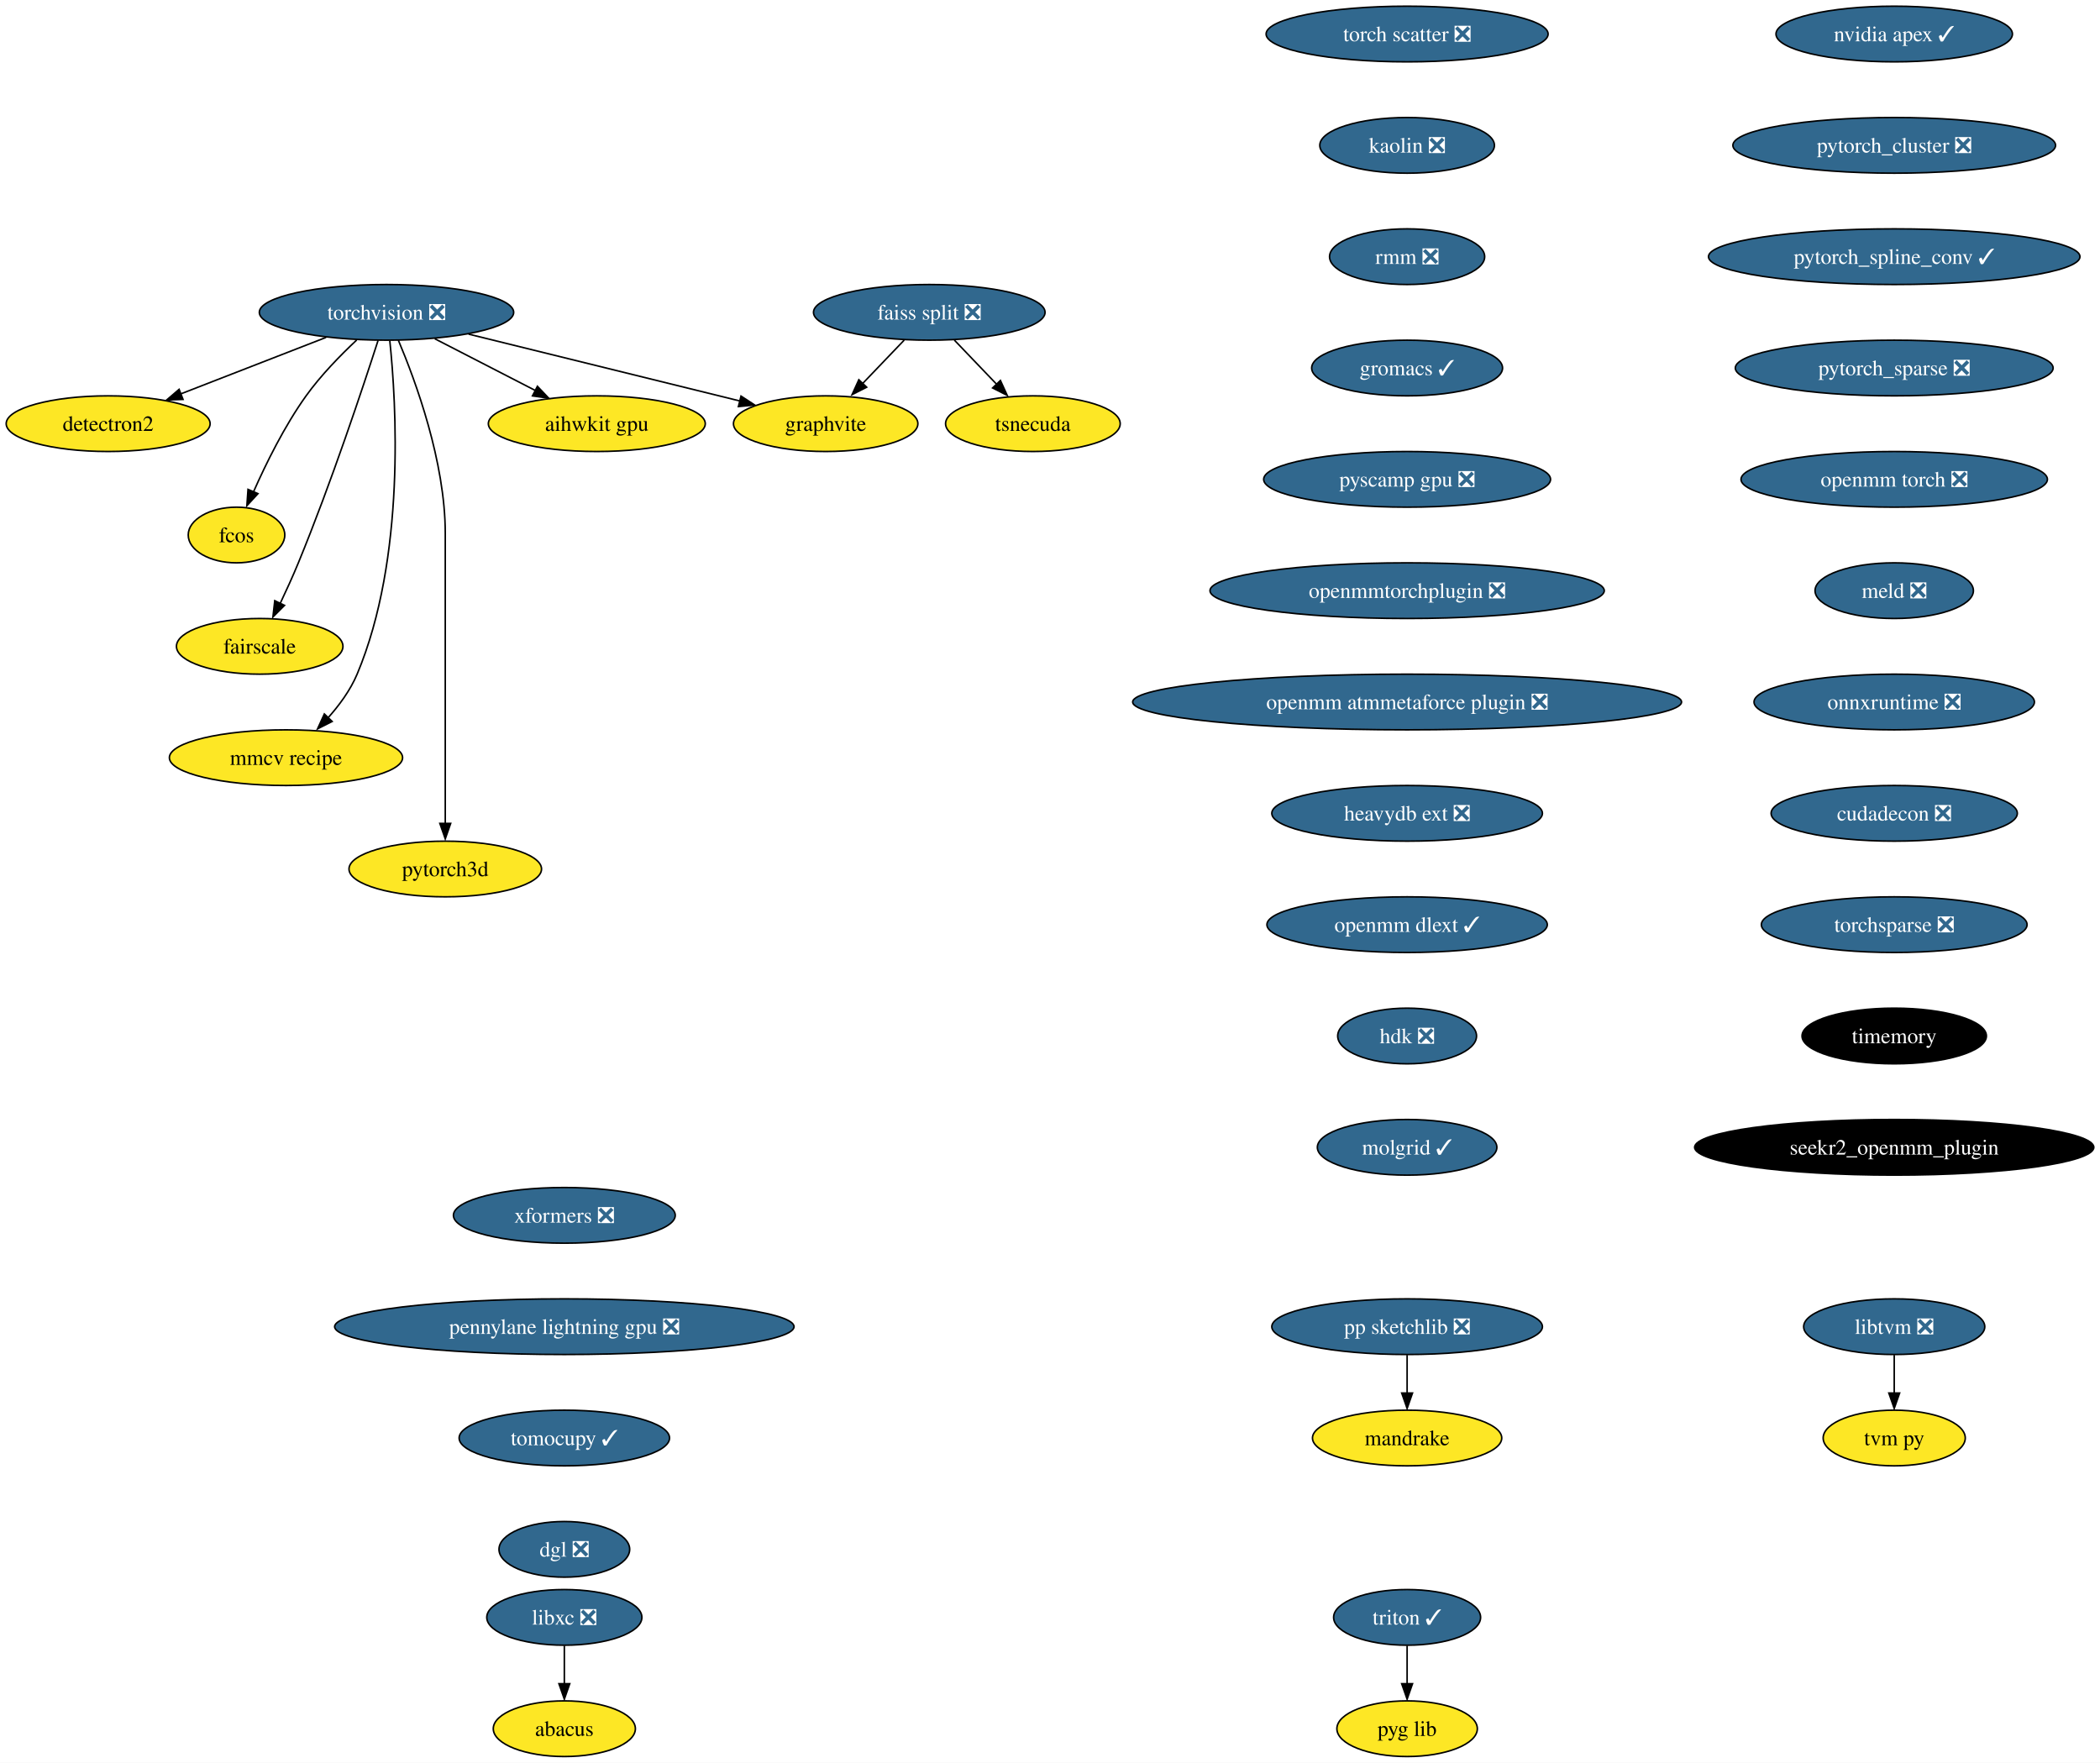
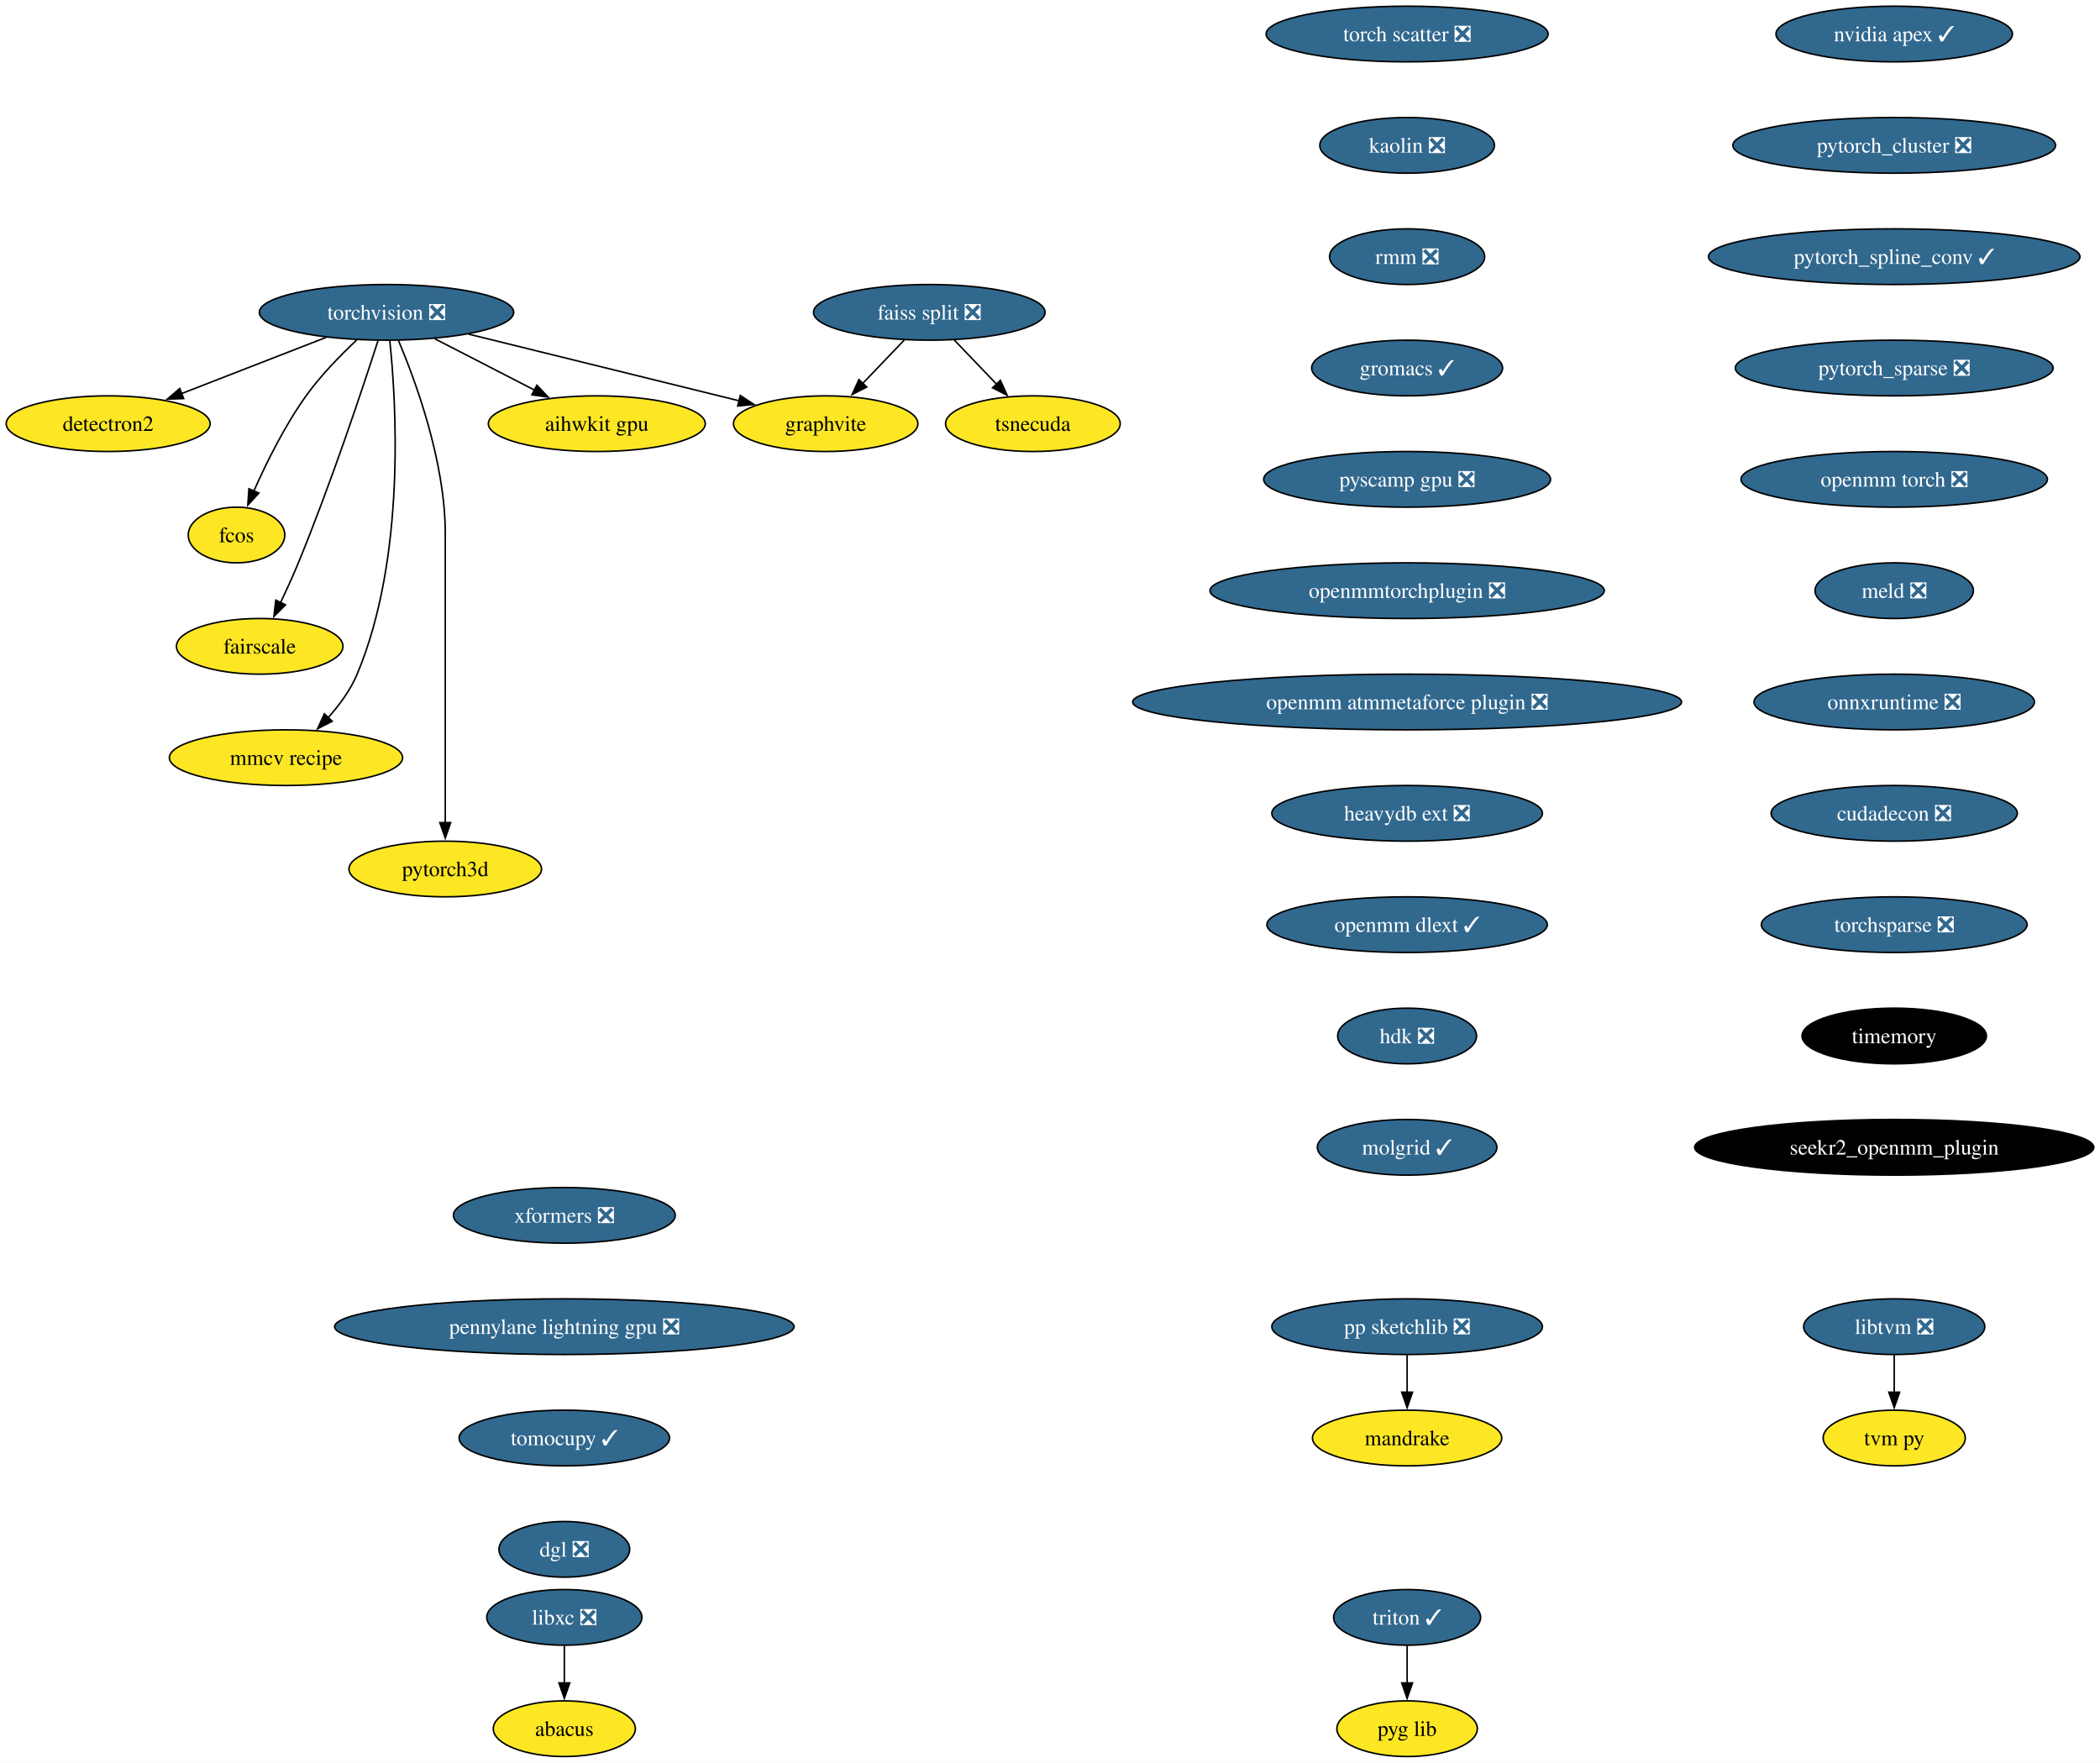
<svg xmlns="http://www.w3.org/2000/svg" xmlns:xlink="http://www.w3.org/1999/xlink" width="1358pt" height="1140pt" viewBox="0.00 0.00 1358.01 1140.00">
  <g id="graph0" class="graph" transform="scale(1 1) rotate(0) translate(4 1136)">
    <polygon fill="white" stroke="none" points="-4,4 -4,-1136 1354.01,-1136 1354.01,4 -4,4" />
    <g id="node1" class="node">
      <g id="a_node1">
        <a xlink:href="https://github.com/conda-forge/torchvision-feedstock/pull/77" xlink:title="torchvision ❎">
          <ellipse fill="#31688e" stroke="black" cx="245.94" cy="-934" rx="82.25" ry="18" />
          <text text-anchor="middle" x="245.94" y="-929.33" font-family="Times,serif" font-size="14.00" fill="white">torchvision ❎</text>
        </a>
      </g>
    </g>
    <g id="node2" class="node">
      <g id="a_node2">
        <a xlink:href="https://github.com/conda-forge/detectron2-feedstock" xlink:title="detectron2">
          <ellipse fill="#fde725" stroke="black" cx="65.94" cy="-862" rx="65.94" ry="18" />
          <text text-anchor="middle" x="65.94" y="-857.33" font-family="Times,serif" font-size="14.00">detectron2</text>
        </a>
      </g>
    </g>
    <g id="edge1" class="edge">
-       <path fill="none" stroke="black" d="M206.88,-917.81C179.23,-907.06 142,-892.58 112.75,-881.21" />
-       <polygon fill="black" stroke="black" points="114.36,-877.69 103.77,-877.32 111.82,-884.21 114.36,-877.69" />
+       <path fill="none" stroke="black" d="M206.88,-917.81C179.35,-907.1 142.33,-892.71 113.14,-881.36" />
+       <polygon fill="black" stroke="black" points="114.77,-878.23 104.18,-877.87 112.23,-884.76 114.77,-878.23" />
    </g>
    <g id="node3" class="node">
      <g id="a_node3">
        <a xlink:href="https://github.com/conda-forge/fcos-feedstock" xlink:title="fcos">
          <ellipse fill="#fde725" stroke="black" cx="148.94" cy="-790" rx="31.22" ry="18" />
          <text text-anchor="middle" x="148.94" y="-785.33" font-family="Times,serif" font-size="14.00">fcos</text>
        </a>
      </g>
    </g>
    <g id="edge2" class="edge">
-       <path fill="none" stroke="black" d="M226.65,-916.09C216.15,-906.25 203.4,-893.2 193.94,-880 180.02,-860.59 168.04,-836.26 159.95,-817.95" />
-       <polygon fill="black" stroke="black" points="162.81,-816.75 155.64,-808.94 156.38,-819.51 162.81,-816.75" />
+       <path fill="none" stroke="black" d="M226.65,-916.09C216.15,-906.25 203.4,-893.2 193.94,-880 180.15,-860.77 168.26,-836.72 160.17,-818.46" />
+       <polygon fill="black" stroke="black" points="163.41,-817.13 156.24,-809.33 156.98,-819.9 163.41,-817.13" />
    </g>
    <g id="node4" class="node">
      <g id="a_node4">
        <a xlink:href="https://github.com/conda-forge/fairscale-feedstock" xlink:title="fairscale">
          <ellipse fill="#fde725" stroke="black" cx="163.94" cy="-718" rx="53.84" ry="18" />
          <text text-anchor="middle" x="163.94" y="-713.33" font-family="Times,serif" font-size="14.00">fairscale</text>
        </a>
      </g>
    </g>
    <g id="edge3" class="edge">
-       <path fill="none" stroke="black" d="M240.5,-915.87C230.95,-886.21 210.16,-823.55 188.94,-772 185.4,-763.4 181.2,-754.19 177.26,-745.89" />
-       <polygon fill="black" stroke="black" points="179.99,-744.48 172.49,-736.99 173.68,-747.52 179.99,-744.48" />
+       <path fill="none" stroke="black" d="M240.5,-915.87C230.95,-886.21 210.16,-823.55 188.94,-772 185.44,-763.5 181.29,-754.39 177.39,-746.17" />
+       <polygon fill="black" stroke="black" points="180.64,-744.84 173.14,-737.35 174.34,-747.88 180.64,-744.84" />
    </g>
    <g id="node5" class="node">
      <g id="a_node5">
        <a xlink:href="https://github.com/conda-forge/graphvite-feedstock" xlink:title="graphvite">
          <ellipse fill="#fde725" stroke="black" cx="529.94" cy="-862" rx="59.63" ry="18" />
          <text text-anchor="middle" x="529.94" y="-857.33" font-family="Times,serif" font-size="14.00">graphvite</text>
        </a>
      </g>
    </g>
    <g id="edge4" class="edge">
-       <path fill="none" stroke="black" d="M299.02,-919.92C349.09,-907.58 423.82,-889.16 474.6,-876.64" />
-       <polygon fill="black" stroke="black" points="475.19,-879.85 484.06,-874.06 473.51,-873.06 475.19,-879.85" />
+       <path fill="none" stroke="black" d="M299.02,-919.92C348.88,-907.63 423.19,-889.31 473.96,-876.8" />
+       <polygon fill="black" stroke="black" points="474.72,-880.22 483.59,-874.42 473.04,-873.42 474.72,-880.22" />
    </g>
    <g id="node6" class="node">
      <g id="a_node6">
        <a xlink:href="https://github.com/conda-forge/mmcv-recipe-feedstock" xlink:title="mmcv recipe">
          <ellipse fill="#fde725" stroke="black" cx="180.94" cy="-646" rx="75.41" ry="18" />
          <text text-anchor="middle" x="180.94" y="-641.33" font-family="Times,serif" font-size="14.00">mmcv recipe</text>
        </a>
      </g>
    </g>
    <g id="edge5" class="edge">
-       <path fill="none" stroke="black" d="M248.06,-915.77C252.24,-875.95 258.56,-775.2 226.94,-700 222.55,-689.56 215.27,-679.7 207.8,-671.39" />
-       <polygon fill="black" stroke="black" points="210.8,-669.42 201.35,-664.63 205.75,-674.27 210.8,-669.42" />
+       <path fill="none" stroke="black" d="M248.06,-915.77C252.24,-875.95 258.56,-775.2 226.94,-700 222.64,-689.77 215.58,-680.12 208.26,-671.92" />
+       <polygon fill="black" stroke="black" points="210.83,-669.54 201.39,-664.73 205.77,-674.38 210.83,-669.54" />
    </g>
    <g id="node7" class="node">
      <g id="a_node7">
        <a xlink:href="https://github.com/conda-forge/pytorch3d-feedstock" xlink:title="pytorch3d">
          <ellipse fill="#fde725" stroke="black" cx="283.94" cy="-574" rx="62.26" ry="18" />
          <text text-anchor="middle" x="283.94" y="-569.33" font-family="Times,serif" font-size="14.00">pytorch3d</text>
        </a>
      </g>
    </g>
    <g id="edge6" class="edge">
-       <path fill="none" stroke="black" d="M253.63,-915.91C264.73,-889.62 283.94,-837.45 283.94,-791 283.94,-791 283.94,-791 283.94,-717 283.94,-677.57 283.94,-631.97 283.94,-603.31" />
-       <polygon fill="black" stroke="black" points="287.44,-603.49 283.94,-593.49 280.44,-603.49 287.44,-603.49" />
+       <path fill="none" stroke="black" d="M253.63,-915.91C264.73,-889.62 283.94,-837.45 283.94,-791 283.94,-791 283.94,-791 283.94,-717 283.94,-677.74 283.94,-632.38 283.94,-603.69" />
+       <polygon fill="black" stroke="black" points="287.44,-604 283.94,-594 280.44,-604 287.44,-604" />
    </g>
    <g id="node8" class="node">
      <g id="a_node8">
        <a xlink:href="https://github.com/conda-forge/aihwkit-gpu-feedstock" xlink:title="aihwkit gpu">
          <ellipse fill="#fde725" stroke="black" cx="381.94" cy="-862" rx="70.15" ry="18" />
          <text text-anchor="middle" x="381.94" y="-857.33" font-family="Times,serif" font-size="14.00">aihwkit gpu</text>
        </a>
      </g>
    </g>
    <g id="edge7" class="edge">
-       <path fill="none" stroke="black" d="M277.14,-916.94C296.5,-906.97 321.56,-894.08 342.32,-883.39" />
-       <polygon fill="black" stroke="black" points="343.53,-886.19 350.82,-878.5 340.33,-879.97 343.53,-886.19" />
+       <path fill="none" stroke="black" d="M277.14,-916.94C296.33,-907.06 321.11,-894.31 341.75,-883.68" />
+       <polygon fill="black" stroke="black" points="343.18,-886.88 350.47,-879.2 339.98,-880.66 343.18,-886.88" />
    </g>
    <g id="node9" class="node">
      <g id="a_node9">
        <a xlink:href="https://github.com/conda-forge/libxc-feedstock/pull/58" xlink:title="libxc ❎">
          <ellipse fill="#31688e" stroke="black" cx="360.94" cy="-90" rx="50.16" ry="18" />
          <text text-anchor="middle" x="360.94" y="-85.33" font-family="Times,serif" font-size="14.00" fill="white">libxc ❎</text>
        </a>
      </g>
    </g>
    <g id="node10" class="node">
      <g id="a_node10">
        <a xlink:href="https://github.com/conda-forge/abacus-feedstock" xlink:title="abacus">
          <ellipse fill="#fde725" stroke="black" cx="360.94" cy="-18" rx="45.95" ry="18" />
          <text text-anchor="middle" x="360.94" y="-13.32" font-family="Times,serif" font-size="14.00">abacus</text>
        </a>
      </g>
    </g>
    <g id="edge8" class="edge">
-       <path fill="none" stroke="black" d="M360.94,-71.7C360.94,-64.24 360.94,-55.32 360.94,-46.97" />
-       <polygon fill="black" stroke="black" points="364.44,-47.1 360.94,-37.1 357.44,-47.1 364.44,-47.1" />
+       <path fill="none" stroke="black" d="M360.94,-71.7C360.94,-64.41 360.94,-55.73 360.94,-47.54" />
+       <polygon fill="black" stroke="black" points="364.44,-47.62 360.94,-37.62 357.44,-47.62 364.44,-47.62" />
    </g>
    <g id="node11" class="node">
      <g id="a_node11">
        <a xlink:href="https://github.com/conda-forge/nvidia-apex-feedstock/pull/34" xlink:title="nvidia apex ✓">
          <ellipse fill="#31688e" stroke="black" cx="1220.94" cy="-1114" rx="76.46" ry="18" />
          <text text-anchor="middle" x="1220.94" y="-1109.33" font-family="Times,serif" font-size="14.00" fill="white">nvidia apex ✓</text>
        </a>
      </g>
    </g>
    <g id="node12" class="node">
      <g id="a_node12">
        <a xlink:href="https://github.com/conda-forge/pytorch_cluster-feedstock/pull/44" xlink:title="pytorch_cluster ❎">
          <ellipse fill="#31688e" stroke="black" cx="1220.94" cy="-1042" rx="104.35" ry="18" />
          <text text-anchor="middle" x="1220.94" y="-1037.33" font-family="Times,serif" font-size="14.00" fill="white">pytorch_cluster ❎</text>
        </a>
      </g>
    </g>
    <g id="node17" class="node">
      <g id="a_node17">
        <a xlink:href="https://github.com/conda-forge/pytorch_spline_conv-feedstock/pull/33" xlink:title="pytorch_spline_conv ✓">
          <ellipse fill="#31688e" stroke="black" cx="1220.94" cy="-970" rx="120.13" ry="18" />
          <text text-anchor="middle" x="1220.94" y="-965.33" font-family="Times,serif" font-size="14.00" fill="white">pytorch_spline_conv ✓</text>
        </a>
      </g>
    </g>
    <g id="node13" class="node">
      <g id="a_node13">
        <a xlink:href="https://github.com/conda-forge/pp-sketchlib-feedstock/pull/45" xlink:title="pp sketchlib ❎">
          <ellipse fill="#31688e" stroke="black" cx="905.94" cy="-278" rx="87.51" ry="18" />
          <text text-anchor="middle" x="905.94" y="-273.32" font-family="Times,serif" font-size="14.00" fill="white">pp sketchlib ❎</text>
        </a>
      </g>
    </g>
    <g id="node14" class="node">
      <g id="a_node14">
        <a xlink:href="https://github.com/conda-forge/mandrake-feedstock" xlink:title="mandrake">
          <ellipse fill="#fde725" stroke="black" cx="905.94" cy="-206" rx="61.2" ry="18" />
          <text text-anchor="middle" x="905.94" y="-201.32" font-family="Times,serif" font-size="14.00">mandrake</text>
        </a>
      </g>
    </g>
    <g id="edge10" class="edge">
-       <path fill="none" stroke="black" d="M905.94,-259.7C905.94,-252.24 905.94,-243.32 905.94,-234.97" />
-       <polygon fill="black" stroke="black" points="909.44,-235.1 905.94,-225.1 902.44,-235.1 909.44,-235.1" />
+       <path fill="none" stroke="black" d="M905.94,-259.7C905.94,-252.41 905.94,-243.73 905.94,-235.54" />
+       <polygon fill="black" stroke="black" points="909.44,-235.62 905.94,-225.62 902.44,-235.62 909.44,-235.62" />
    </g>
    <g id="node15" class="node">
      <g id="a_node15">
        <a xlink:href="https://github.com/conda-forge/faiss-split-feedstock/pull/70" xlink:title="faiss split ❎">
          <ellipse fill="#31688e" stroke="black" cx="596.94" cy="-934" rx="74.88" ry="18" />
          <text text-anchor="middle" x="596.94" y="-929.33" font-family="Times,serif" font-size="14.00" fill="white">faiss split ❎</text>
        </a>
      </g>
    </g>
    <g id="edge11" class="edge">
-       <path fill="none" stroke="black" d="M580.72,-916.05C572.57,-907.54 562.55,-897.07 553.56,-887.68" />
-       <polygon fill="black" stroke="black" points="556.45,-885.59 547.01,-880.79 551.39,-890.43 556.45,-885.59" />
+       <path fill="none" stroke="black" d="M580.72,-916.05C572.66,-907.63 562.75,-897.28 553.84,-887.97" />
+       <polygon fill="black" stroke="black" points="556.5,-885.69 547.06,-880.88 551.44,-890.53 556.5,-885.69" />
    </g>
    <g id="node16" class="node">
      <g id="a_node16">
        <a xlink:href="https://github.com/conda-forge/tsnecuda-feedstock" xlink:title="tsnecuda">
          <ellipse fill="#fde725" stroke="black" cx="663.94" cy="-862" rx="56.47" ry="18" />
          <text text-anchor="middle" x="663.94" y="-857.33" font-family="Times,serif" font-size="14.00">tsnecuda</text>
        </a>
      </g>
    </g>
    <g id="edge12" class="edge">
-       <path fill="none" stroke="black" d="M613.16,-916.05C621.51,-907.33 631.83,-896.54 640.99,-886.98" />
-       <polygon fill="black" stroke="black" points="642.94,-889.95 647.33,-880.31 637.89,-885.11 642.94,-889.95" />
+       <path fill="none" stroke="black" d="M613.16,-916.05C621.34,-907.5 631.42,-896.97 640.44,-887.56" />
+       <polygon fill="black" stroke="black" points="642.9,-890.04 647.28,-880.4 637.84,-885.2 642.9,-890.04" />
    </g>
    <g id="node18" class="node">
      <g id="a_node18">
        <a xlink:href="https://github.com/conda-forge/pytorch_sparse-feedstock/pull/54" xlink:title="pytorch_sparse ❎">
          <ellipse fill="#31688e" stroke="black" cx="1220.94" cy="-898" rx="102.77" ry="18" />
          <text text-anchor="middle" x="1220.94" y="-893.33" font-family="Times,serif" font-size="14.00" fill="white">pytorch_sparse ❎</text>
        </a>
      </g>
    </g>
    <g id="node19" class="node">
      <g id="a_node19">
        <a xlink:href="https://github.com/conda-forge/openmm-torch-feedstock/pull/45" xlink:title="openmm torch ❎">
          <ellipse fill="#31688e" stroke="black" cx="1220.94" cy="-826" rx="99.08" ry="18" />
          <text text-anchor="middle" x="1220.94" y="-821.33" font-family="Times,serif" font-size="14.00" fill="white">openmm torch ❎</text>
        </a>
      </g>
    </g>
    <g id="node22" class="node">
      <g id="a_node22">
        <a xlink:href="https://github.com/conda-forge/meld-feedstock/pull/22" xlink:title="meld ❎">
          <ellipse fill="#31688e" stroke="black" cx="1220.94" cy="-754" rx="51.21" ry="18" />
          <text text-anchor="middle" x="1220.94" y="-749.33" font-family="Times,serif" font-size="14.00" fill="white">meld ❎</text>
        </a>
      </g>
    </g>
    <g id="node20" class="node">
      <g id="a_node20">
        <a xlink:href="https://github.com/conda-forge/libtvm-feedstock/pull/32" xlink:title="libtvm ❎">
          <ellipse fill="#31688e" stroke="black" cx="1220.94" cy="-278" rx="58.57" ry="18" />
          <text text-anchor="middle" x="1220.94" y="-273.32" font-family="Times,serif" font-size="14.00" fill="white">libtvm ❎</text>
        </a>
      </g>
    </g>
    <g id="node21" class="node">
      <g id="a_node21">
        <a xlink:href="https://github.com/conda-forge/tvm-py-feedstock" xlink:title="tvm py">
          <ellipse fill="#fde725" stroke="black" cx="1220.94" cy="-206" rx="45.95" ry="18" />
          <text text-anchor="middle" x="1220.94" y="-201.32" font-family="Times,serif" font-size="14.00">tvm py</text>
        </a>
      </g>
    </g>
    <g id="edge16" class="edge">
-       <path fill="none" stroke="black" d="M1220.94,-259.7C1220.94,-252.24 1220.94,-243.32 1220.94,-234.97" />
-       <polygon fill="black" stroke="black" points="1224.44,-235.1 1220.94,-225.1 1217.44,-235.1 1224.44,-235.1" />
+       <path fill="none" stroke="black" d="M1220.94,-259.7C1220.94,-252.41 1220.94,-243.73 1220.94,-235.54" />
+       <polygon fill="black" stroke="black" points="1224.44,-235.62 1220.94,-225.62 1217.44,-235.62 1224.44,-235.62" />
    </g>
    <g id="node23" class="node">
      <g id="a_node23">
        <a xlink:href="https://github.com/conda-forge/onnxruntime-feedstock/pull/79" xlink:title="onnxruntime ❎">
          <ellipse fill="#31688e" stroke="black" cx="1220.94" cy="-682" rx="90.67" ry="18" />
          <text text-anchor="middle" x="1220.94" y="-677.33" font-family="Times,serif" font-size="14.00" fill="white">onnxruntime ❎</text>
        </a>
      </g>
    </g>
    <g id="node24" class="node">
      <g id="a_node24">
        <a xlink:href="https://github.com/conda-forge/cudadecon-feedstock/pull/26" xlink:title="cudadecon ❎">
          <ellipse fill="#31688e" stroke="black" cx="1220.94" cy="-610" rx="79.62" ry="18" />
          <text text-anchor="middle" x="1220.94" y="-605.33" font-family="Times,serif" font-size="14.00" fill="white">cudadecon ❎</text>
        </a>
      </g>
    </g>
    <g id="node25" class="node">
      <g id="a_node25">
        <a xlink:href="https://github.com/conda-forge/torchsparse-feedstock/pull/27" xlink:title="torchsparse ❎">
          <ellipse fill="#31688e" stroke="black" cx="1220.94" cy="-538" rx="85.93" ry="18" />
          <text text-anchor="middle" x="1220.94" y="-533.33" font-family="Times,serif" font-size="14.00" fill="white">torchsparse ❎</text>
        </a>
      </g>
    </g>
    <g id="node26" class="node">
      <g id="a_node26">
        <a xlink:href="https://github.com/conda-forge/timemory-feedstock" xlink:title="timemory">
          <ellipse fill="#000000" stroke="black" cx="1220.94" cy="-466" rx="59.63" ry="18" />
          <text text-anchor="middle" x="1220.94" y="-461.32" font-family="Times,serif" font-size="14.00" fill="white">timemory</text>
        </a>
      </g>
    </g>
    <g id="node27" class="node">
      <g id="a_node27">
        <a xlink:href="https://github.com/conda-forge/seekr2_openmm_plugin-feedstock" xlink:title="seekr2_openmm_plugin">
          <ellipse fill="#000000" stroke="black" cx="1220.94" cy="-394" rx="129.07" ry="18" />
          <text text-anchor="middle" x="1220.94" y="-389.32" font-family="Times,serif" font-size="14.00" fill="white">seekr2_openmm_plugin</text>
        </a>
      </g>
    </g>
    <g id="node28" class="node">
      <g id="a_node28">
        <a xlink:href="https://github.com/conda-forge/torch-scatter-feedstock/pull/26" xlink:title="torch scatter ❎">
          <ellipse fill="#31688e" stroke="black" cx="905.94" cy="-1114" rx="91.19" ry="18" />
          <text text-anchor="middle" x="905.94" y="-1109.33" font-family="Times,serif" font-size="14.00" fill="white">torch scatter ❎</text>
        </a>
      </g>
    </g>
    <g id="node29" class="node">
      <g id="a_node29">
        <a xlink:href="https://github.com/conda-forge/kaolin-feedstock/pull/19" xlink:title="kaolin ❎">
          <ellipse fill="#31688e" stroke="black" cx="905.94" cy="-1042" rx="56.47" ry="18" />
          <text text-anchor="middle" x="905.94" y="-1037.33" font-family="Times,serif" font-size="14.00" fill="white">kaolin ❎</text>
        </a>
      </g>
    </g>
    <g id="node30" class="node">
      <g id="a_node30">
        <a xlink:href="https://github.com/conda-forge/rmm-feedstock/pull/27" xlink:title="rmm ❎">
          <ellipse fill="#31688e" stroke="black" cx="905.94" cy="-970" rx="50.16" ry="18" />
          <text text-anchor="middle" x="905.94" y="-965.33" font-family="Times,serif" font-size="14.00" fill="white">rmm ❎</text>
        </a>
      </g>
    </g>
    <g id="node31" class="node">
      <g id="a_node31">
        <a xlink:href="https://github.com/conda-forge/gromacs-feedstock/pull/28" xlink:title="gromacs ✓">
          <ellipse fill="#31688e" stroke="black" cx="905.94" cy="-898" rx="61.73" ry="18" />
          <text text-anchor="middle" x="905.94" y="-893.33" font-family="Times,serif" font-size="14.00" fill="white">gromacs ✓</text>
        </a>
      </g>
    </g>
    <g id="node32" class="node">
      <g id="a_node32">
        <a xlink:href="https://github.com/conda-forge/pyscamp-gpu-feedstock/pull/8" xlink:title="pyscamp gpu ❎">
          <ellipse fill="#31688e" stroke="black" cx="905.94" cy="-826" rx="92.77" ry="18" />
          <text text-anchor="middle" x="905.94" y="-821.33" font-family="Times,serif" font-size="14.00" fill="white">pyscamp gpu ❎</text>
        </a>
      </g>
    </g>
    <g id="node35" class="node">
      <g id="a_node35">
        <a xlink:href="https://github.com/conda-forge/openmmtorchplugin-feedstock/pull/20" xlink:title="openmmtorchplugin ❎">
          <ellipse fill="#31688e" stroke="black" cx="905.94" cy="-754" rx="127.49" ry="18" />
          <text text-anchor="middle" x="905.94" y="-749.33" font-family="Times,serif" font-size="14.00" fill="white">openmmtorchplugin ❎</text>
        </a>
      </g>
    </g>
    <g id="node33" class="node">
      <g id="a_node33">
        <a xlink:href="https://github.com/conda-forge/triton-feedstock/pull/12" xlink:title="triton ✓">
          <ellipse fill="#31688e" stroke="black" cx="905.94" cy="-90" rx="47.53" ry="18" />
          <text text-anchor="middle" x="905.94" y="-85.33" font-family="Times,serif" font-size="14.00" fill="white">triton ✓</text>
        </a>
      </g>
    </g>
    <g id="node34" class="node">
      <g id="a_node34">
        <a xlink:href="https://github.com/conda-forge/pyg-lib-feedstock" xlink:title="pyg lib">
          <ellipse fill="#fde725" stroke="black" cx="905.94" cy="-18" rx="45.42" ry="18" />
          <text text-anchor="middle" x="905.94" y="-13.32" font-family="Times,serif" font-size="14.00">pyg lib</text>
        </a>
      </g>
    </g>
    <g id="edge27" class="edge">
-       <path fill="none" stroke="black" d="M905.94,-71.7C905.94,-64.24 905.94,-55.32 905.94,-46.97" />
-       <polygon fill="black" stroke="black" points="909.44,-47.1 905.94,-37.1 902.44,-47.1 909.44,-47.1" />
+       <path fill="none" stroke="black" d="M905.94,-71.7C905.94,-64.41 905.94,-55.73 905.94,-47.54" />
+       <polygon fill="black" stroke="black" points="909.44,-47.62 905.94,-37.62 902.44,-47.62 909.44,-47.62" />
    </g>
    <g id="node36" class="node">
      <g id="a_node36">
        <a xlink:href="https://github.com/conda-forge/openmm-atmmetaforce-plugin-feedstock/pull/15" xlink:title="openmm atmmetaforce plugin ❎">
          <ellipse fill="#31688e" stroke="black" cx="905.94" cy="-682" rx="177.47" ry="18" />
          <text text-anchor="middle" x="905.94" y="-677.33" font-family="Times,serif" font-size="14.00" fill="white">openmm atmmetaforce plugin ❎</text>
        </a>
      </g>
    </g>
    <g id="node37" class="node">
      <g id="a_node37">
        <a xlink:href="https://github.com/conda-forge/heavydb-ext-feedstock/pull/55" xlink:title="heavydb ext ❎">
          <ellipse fill="#31688e" stroke="black" cx="905.94" cy="-610" rx="87.51" ry="18" />
          <text text-anchor="middle" x="905.94" y="-605.33" font-family="Times,serif" font-size="14.00" fill="white">heavydb ext ❎</text>
        </a>
      </g>
    </g>
    <g id="node38" class="node">
      <g id="a_node38">
        <a xlink:href="https://github.com/conda-forge/openmm-dlext-feedstock/pull/8" xlink:title="openmm dlext ✓">
          <ellipse fill="#31688e" stroke="black" cx="905.94" cy="-538" rx="90.67" ry="18" />
          <text text-anchor="middle" x="905.94" y="-533.33" font-family="Times,serif" font-size="14.00" fill="white">openmm dlext ✓</text>
        </a>
      </g>
    </g>
    <g id="node39" class="node">
      <g id="a_node39">
        <a xlink:href="https://github.com/conda-forge/hdk-feedstock/pull/50" xlink:title="hdk ❎">
          <ellipse fill="#31688e" stroke="black" cx="905.94" cy="-466" rx="44.9" ry="18" />
          <text text-anchor="middle" x="905.94" y="-461.32" font-family="Times,serif" font-size="14.00" fill="white">hdk ❎</text>
        </a>
      </g>
    </g>
    <g id="node40" class="node">
      <g id="a_node40">
        <a xlink:href="https://github.com/conda-forge/molgrid-feedstock/pull/5" xlink:title="molgrid ✓">
          <ellipse fill="#31688e" stroke="black" cx="905.94" cy="-394" rx="58.05" ry="18" />
          <text text-anchor="middle" x="905.94" y="-389.32" font-family="Times,serif" font-size="14.00" fill="white">molgrid ✓</text>
        </a>
      </g>
    </g>
    <g id="node41" class="node">
      <g id="a_node41">
        <a xlink:href="https://github.com/conda-forge/xformers-feedstock/pull/17" xlink:title="xformers ❎">
          <ellipse fill="#31688e" stroke="black" cx="360.94" cy="-350" rx="71.73" ry="18" />
          <text text-anchor="middle" x="360.94" y="-345.32" font-family="Times,serif" font-size="14.00" fill="white">xformers ❎</text>
        </a>
      </g>
    </g>
    <g id="node42" class="node">
      <g id="a_node42">
        <a xlink:href="https://github.com/conda-forge/pennylane-lightning-gpu-feedstock/pull/14" xlink:title="pennylane lightning gpu ❎">
          <ellipse fill="#31688e" stroke="black" cx="360.94" cy="-278" rx="148.54" ry="18" />
          <text text-anchor="middle" x="360.94" y="-273.32" font-family="Times,serif" font-size="14.00" fill="white">pennylane lightning gpu ❎</text>
        </a>
      </g>
    </g>
    <g id="node43" class="node">
      <g id="a_node43">
        <a xlink:href="https://github.com/conda-forge/tomocupy-feedstock/pull/19" xlink:title="tomocupy ✓">
          <ellipse fill="#31688e" stroke="black" cx="360.94" cy="-206" rx="68.04" ry="18" />
          <text text-anchor="middle" x="360.94" y="-201.33" font-family="Times,serif" font-size="14.00" fill="white">tomocupy ✓</text>
        </a>
      </g>
    </g>
    <g id="node44" class="node">
      <g id="a_node44">
        <a xlink:href="https://github.com/conda-forge/dgl-feedstock/pull/22" xlink:title="dgl ❎">
          <ellipse fill="#31688e" stroke="black" cx="360.94" cy="-134" rx="42.26" ry="18" />
          <text text-anchor="middle" x="360.94" y="-129.32" font-family="Times,serif" font-size="14.00" fill="white">dgl ❎</text>
        </a>
      </g>
    </g>
  </g>
</svg>
